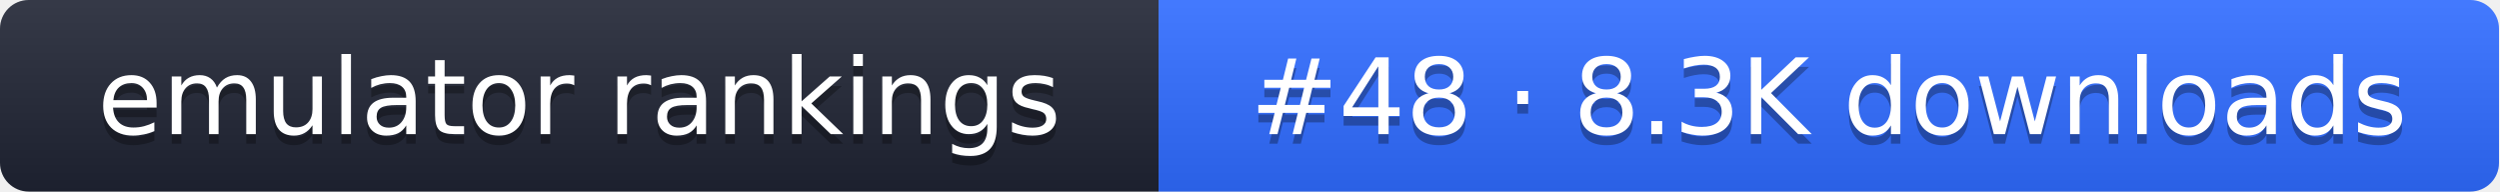
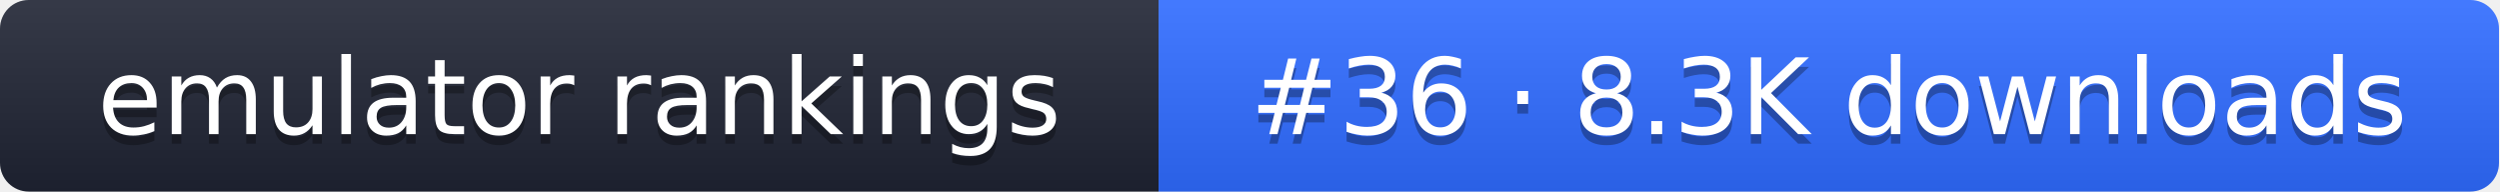
- <svg xmlns="http://www.w3.org/2000/svg" width="261" height="20" role="img" aria-label="emulator rankings: #48 · 8.3K downloads">
+ <svg xmlns="http://www.w3.org/2000/svg" width="261" height="20" role="img" aria-label="emulator rankings: #36 · 8.3K downloads">
  <linearGradient id="g" x2="0" y2="100%">
    <stop offset="0" stop-color="#fff" stop-opacity=".1" />
    <stop offset="1" stop-opacity=".1" />
  </linearGradient>
  <clipPath id="r">
    <rect width="261" height="20" rx="3" fill="#fff" />
  </clipPath>
  <g clip-path="url(#r)">
    <rect width="121" height="20" fill="#1f2433" />
    <rect x="121" width="140" height="20" fill="#2f6bff" />
    <rect width="261" height="20" fill="url(#g)" />
  </g>
  <g fill="#fff" text-anchor="middle" font-family="Verdana,DejaVu Sans,sans-serif" font-size="11">
    <text x="60.5" y="15" fill="#010101" fill-opacity=".3">emulator rankings</text>
    <text x="60.5" y="14">emulator rankings</text>
-     <text x="191" y="15" fill="#010101" fill-opacity=".3">#48 · 8.3K downloads</text>
-     <text x="191" y="14">#48 · 8.3K downloads</text>
+     <text x="191" y="15" fill="#010101" fill-opacity=".3">#36 · 8.3K downloads</text>
+     <text x="191" y="14">#36 · 8.3K downloads</text>
  </g>
</svg>
